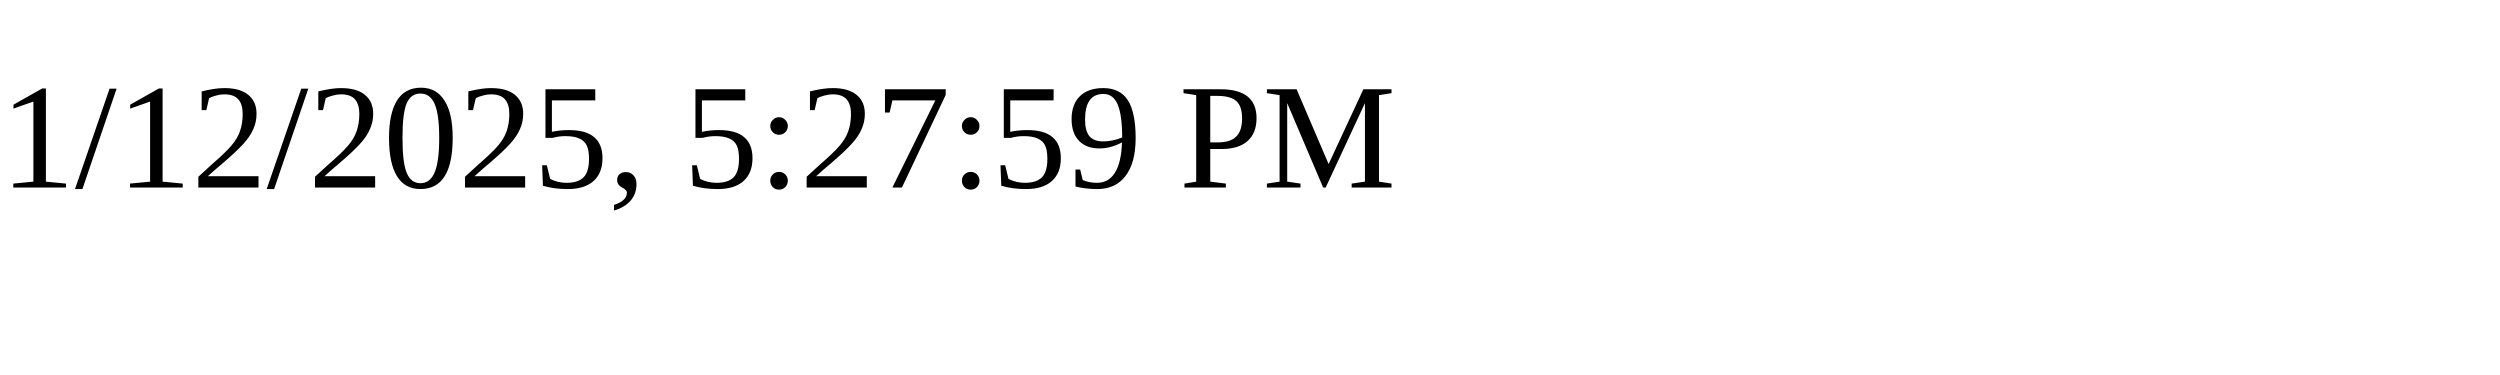
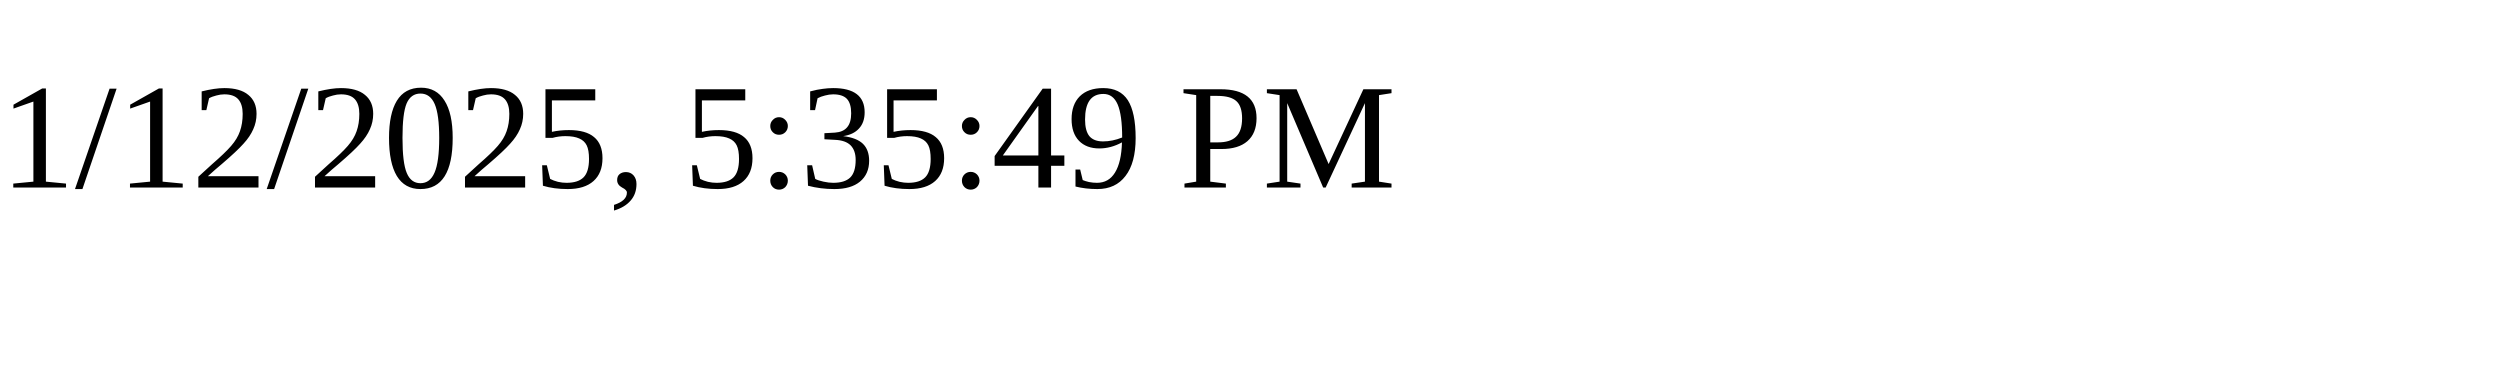
<svg xmlns="http://www.w3.org/2000/svg" height="30" width="200">
-   <text x="0" y="15">1/12/2025, 5:27:59 PM</text>
+   <text x="0" y="15">1/12/2025, 5:35:49 PM</text>
</svg>
